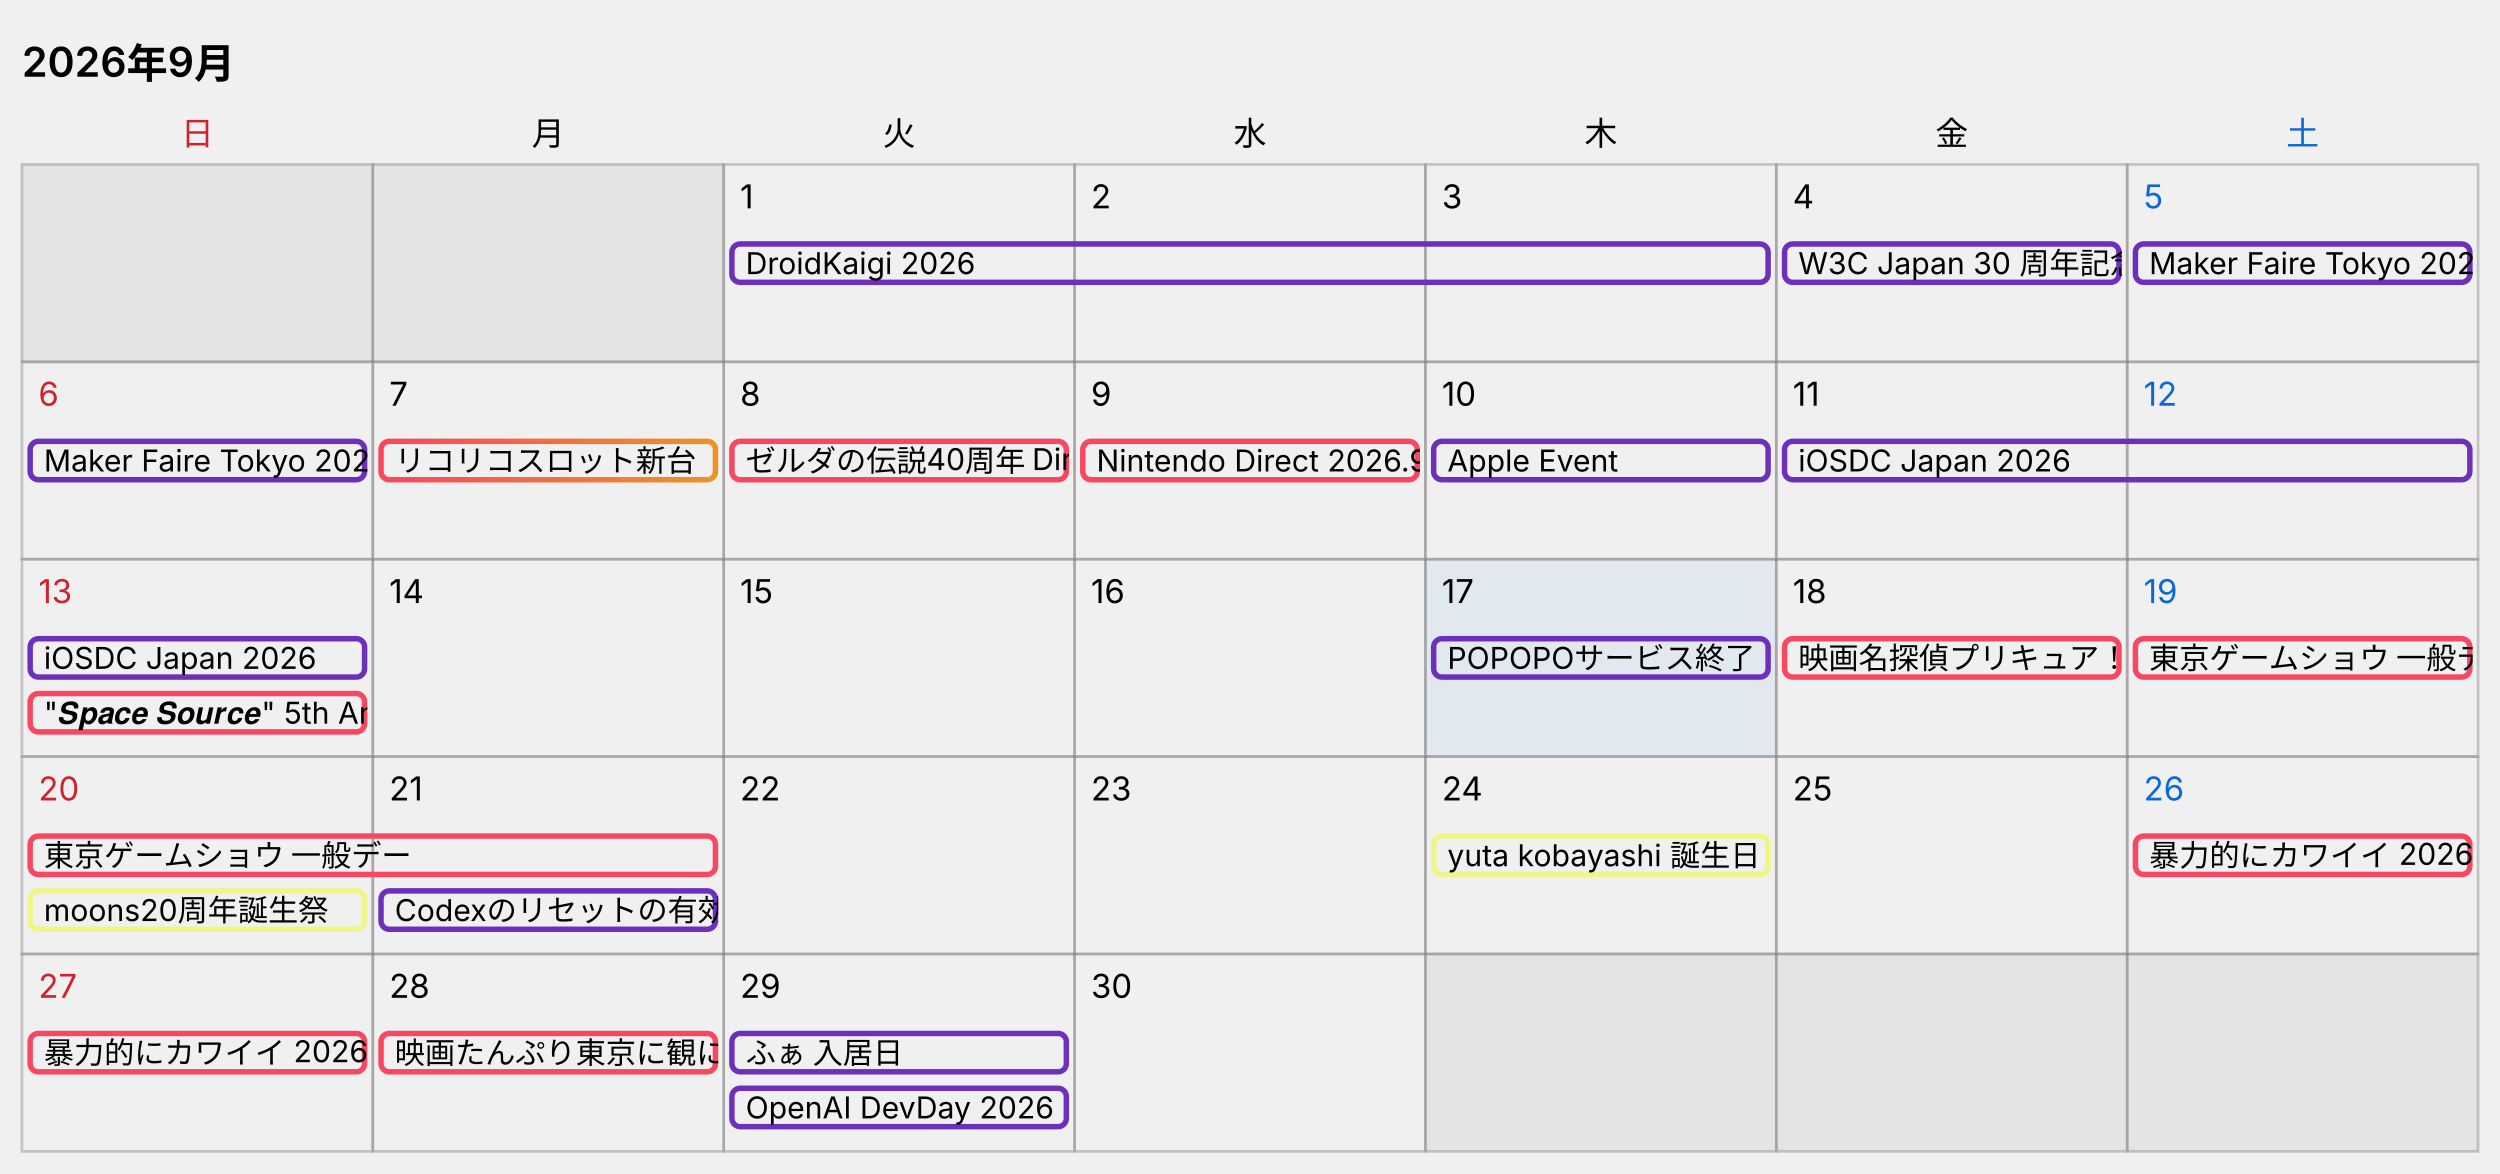
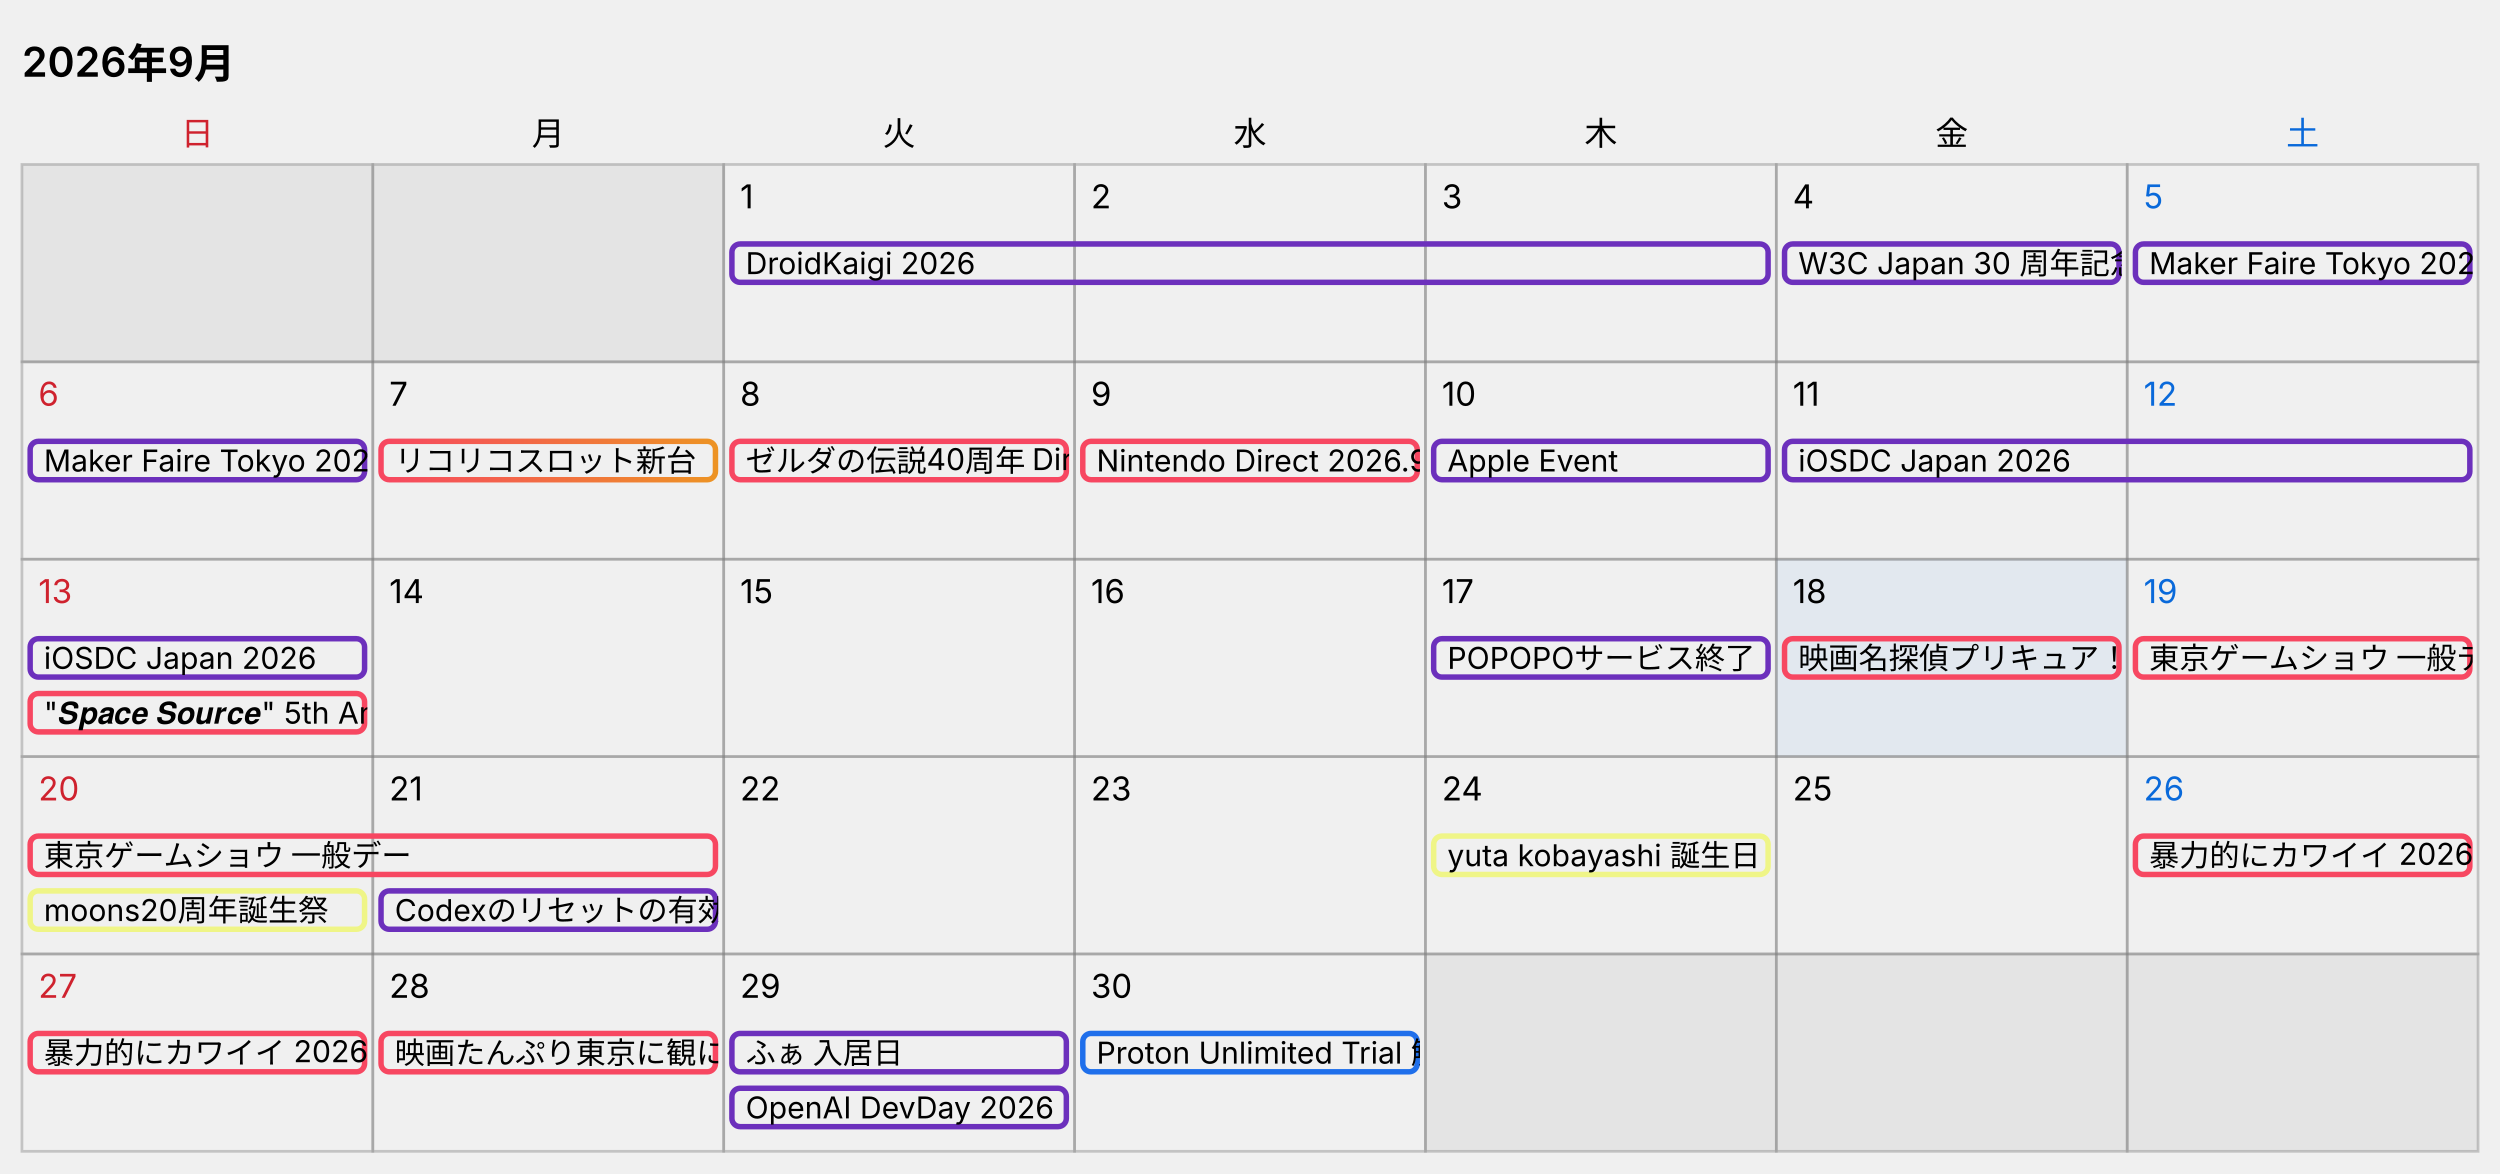
- <svg xmlns="http://www.w3.org/2000/svg" width="912" height="428" viewBox="0 0 912 428" role="img" aria-label="カレンダー 2026年9月、今日 9月17日">
+ <svg xmlns="http://www.w3.org/2000/svg" width="912" height="428" viewBox="0 0 912 428" role="img" aria-label="カレンダー 2026年9月、今日 9月18日">
  <style>
  text { font-family: -apple-system, "Segoe UI", "Hiragino Sans", "Noto Sans JP", Meiryo, sans-serif; font-size: 12px; fill: #000000; }
  .title { font-size: 15px; font-weight: 600; }
  .cell { fill: none; stroke: #808080; stroke-opacity: 0.4; }
  .out { fill: #808080; fill-opacity: 0.1; stroke: #808080; stroke-opacity: 0.4; }
  .sat { fill: #0969da; }
  .sun { fill: #cf222e; }
  .today { fill: #0969da; fill-opacity: 0.06; }
  .bar { fill: none; }
  .bar-text { font-size: 11px; }
  @media (prefers-color-scheme: dark) {
    text { fill: #ffffff; }
    .sat { fill: #4493f8; }
    .sun { fill: #f85149; }
    .today { fill: #4493f8; fill-opacity: 0.12; }
  }
</style>
  <text x="8" y="28" class="title">2026年9月</text>
  <text x="72" y="53" text-anchor="middle" class="sun">日</text>
  <text x="200" y="53" text-anchor="middle">月</text>
  <text x="328" y="53" text-anchor="middle">火</text>
  <text x="456" y="53" text-anchor="middle">水</text>
  <text x="584" y="53" text-anchor="middle">木</text>
  <text x="712" y="53" text-anchor="middle">金</text>
  <text x="840" y="53" text-anchor="middle" class="sat">土</text>
  <rect x="8" y="60" width="128" height="72" class="out" />
  <rect x="136" y="60" width="128" height="72" class="out" />
  <rect x="264" y="60" width="128" height="72" class="cell" />
  <text x="270" y="76">1</text>
  <rect x="392" y="60" width="128" height="72" class="cell" />
  <text x="398" y="76">2</text>
  <rect x="520" y="60" width="128" height="72" class="cell" />
  <text x="526" y="76">3</text>
  <rect x="648" y="60" width="128" height="72" class="cell" />
  <text x="654" y="76">4</text>
  <rect x="776" y="60" width="128" height="72" class="cell" />
  <text x="782" y="76" class="sat">5</text>
  <svg x="266" y="88" width="380" height="16">
    <rect x="1" y="1" width="378" height="14" rx="3" class="bar" stroke="#6c30bc" stroke-width="2" />
    <text x="6" y="12" class="bar-text">DroidKaigi 2026</text>
  </svg>
  <svg x="650" y="88" width="124" height="16">
    <rect x="1" y="1" width="122" height="14" rx="3" class="bar" stroke="#6c30bc" stroke-width="2" />
    <text x="6" y="12" class="bar-text">W3C Japan 30 周年記念イベント - Web Together</text>
  </svg>
  <svg x="778" y="88" width="124" height="16">
    <rect x="1" y="1" width="122" height="14" rx="3" class="bar" stroke="#6c30bc" stroke-width="2" />
    <text x="6" y="12" class="bar-text">Maker Faire Tokyo 2026</text>
  </svg>
  <rect x="8" y="132" width="128" height="72" class="cell" />
  <text x="14" y="148" class="sun">6</text>
  <rect x="136" y="132" width="128" height="72" class="cell" />
  <text x="142" y="148">7</text>
  <rect x="264" y="132" width="128" height="72" class="cell" />
  <text x="270" y="148">8</text>
  <rect x="392" y="132" width="128" height="72" class="cell" />
  <text x="398" y="148">9</text>
  <rect x="520" y="132" width="128" height="72" class="cell" />
  <text x="526" y="148">10</text>
  <rect x="648" y="132" width="128" height="72" class="cell" />
  <text x="654" y="148">11</text>
  <rect x="776" y="132" width="128" height="72" class="cell" />
  <text x="782" y="148" class="sat">12</text>
  <svg x="10" y="160" width="124" height="16">
    <rect x="1" y="1" width="122" height="14" rx="3" class="bar" stroke="#6c30bc" stroke-width="2" />
    <text x="6" y="12" class="bar-text">Maker Faire Tokyo 2026</text>
  </svg>
  <svg x="138" y="160" width="124" height="16">
    <defs>
      <linearGradient id="bar-gradient-4" x1="0%" y1="0%" x2="100%" y2="0%">
        <stop offset="0%" stop-color="#f74761" />
        <stop offset="100%" stop-color="#ed9324" />
      </linearGradient>
    </defs>
    <rect x="1" y="1" width="122" height="14" rx="3" class="bar" stroke="url(#bar-gradient-4)" stroke-width="2" />
    <text x="6" y="12" class="bar-text">リコリコスロット新台</text>
  </svg>
  <svg x="266" y="160" width="124" height="16">
    <rect x="1" y="1" width="122" height="14" rx="3" class="bar" stroke="#f74761" stroke-width="2" />
    <text x="6" y="12" class="bar-text">ゼルダの伝説40周年 Direct 2026.9.8</text>
  </svg>
  <svg x="394" y="160" width="124" height="16">
    <rect x="1" y="1" width="122" height="14" rx="3" class="bar" stroke="#f74761" stroke-width="2" />
    <text x="6" y="12" class="bar-text">Nintendo Direct 2026.9.9</text>
  </svg>
  <svg x="522" y="160" width="124" height="16">
    <rect x="1" y="1" width="122" height="14" rx="3" class="bar" stroke="#6c30bc" stroke-width="2" />
    <text x="6" y="12" class="bar-text">Apple Event</text>
  </svg>
  <svg x="650" y="160" width="252" height="16">
    <rect x="1" y="1" width="250" height="14" rx="3" class="bar" stroke="#6c30bc" stroke-width="2" />
    <text x="6" y="12" class="bar-text">iOSDC Japan 2026</text>
  </svg>
  <rect x="8" y="204" width="128" height="72" class="cell" />
  <text x="14" y="220" class="sun">13</text>
  <rect x="136" y="204" width="128" height="72" class="cell" />
  <text x="142" y="220">14</text>
  <rect x="264" y="204" width="128" height="72" class="cell" />
  <text x="270" y="220">15</text>
  <rect x="392" y="204" width="128" height="72" class="cell" />
  <text x="398" y="220">16</text>
-   <rect x="520" y="204" width="128" height="72" class="cell today" />
+   <rect x="520" y="204" width="128" height="72" class="cell" />
  <text x="526" y="220">17</text>
-   <rect x="648" y="204" width="128" height="72" class="cell" />
+   <rect x="648" y="204" width="128" height="72" class="cell today" />
  <text x="654" y="220">18</text>
  <rect x="776" y="204" width="128" height="72" class="cell" />
  <text x="782" y="220" class="sat">19</text>
  <svg x="10" y="232" width="124" height="16">
    <rect x="1" y="1" width="122" height="14" rx="3" class="bar" stroke="#6c30bc" stroke-width="2" />
    <text x="6" y="12" class="bar-text">iOSDC Japan 2026</text>
  </svg>
  <svg x="10" y="252" width="124" height="16">
    <rect x="1" y="1" width="122" height="14" rx="3" class="bar" stroke="#f74761" stroke-width="2" />
    <text x="6" y="12" class="bar-text">"𝑺𝒑𝒂𝒄𝒆 𝑺𝒐𝒖𝒓𝒄𝒆" 5th Anniversary: Encore!!</text>
  </svg>
  <svg x="522" y="232" width="124" height="16">
    <rect x="1" y="1" width="122" height="14" rx="3" class="bar" stroke="#6c30bc" stroke-width="2" />
    <text x="6" y="12" class="bar-text">POPOPOサービス終了</text>
  </svg>
  <svg x="650" y="232" width="124" height="16">
    <rect x="1" y="1" width="122" height="14" rx="3" class="bar" stroke="#f74761" stroke-width="2" />
    <text x="6" y="12" class="bar-text">映画名探偵プリキュア！公開日</text>
  </svg>
  <svg x="778" y="232" width="124" height="16">
    <rect x="1" y="1" width="122" height="14" rx="3" class="bar" stroke="#f74761" stroke-width="2" />
    <text x="6" y="12" class="bar-text">東京ゲームショウ 一般デー</text>
  </svg>
  <rect x="8" y="276" width="128" height="72" class="cell" />
  <text x="14" y="292" class="sun">20</text>
  <rect x="136" y="276" width="128" height="72" class="cell" />
  <text x="142" y="292">21</text>
  <rect x="264" y="276" width="128" height="72" class="cell" />
  <text x="270" y="292">22</text>
  <rect x="392" y="276" width="128" height="72" class="cell" />
  <text x="398" y="292">23</text>
  <rect x="520" y="276" width="128" height="72" class="cell" />
  <text x="526" y="292">24</text>
  <rect x="648" y="276" width="128" height="72" class="cell" />
  <text x="654" y="292">25</text>
  <rect x="776" y="276" width="128" height="72" class="cell" />
  <text x="782" y="292" class="sat">26</text>
  <svg x="10" y="304" width="252" height="16">
    <rect x="1" y="1" width="250" height="14" rx="3" class="bar" stroke="#f74761" stroke-width="2" />
    <text x="6" y="12" class="bar-text">東京ゲームショウ 一般デー</text>
  </svg>
  <svg x="10" y="324" width="124" height="16">
    <rect x="1" y="1" width="122" height="14" rx="3" class="bar" stroke="#eff587" stroke-width="2" />
    <text x="6" y="12" class="bar-text">moons20周年誕生祭</text>
  </svg>
  <svg x="138" y="324" width="124" height="16">
    <rect x="1" y="1" width="122" height="14" rx="3" class="bar" stroke="#6c30bc" stroke-width="2" />
    <text x="6" y="12" class="bar-text">Codexのリセットの有効期限</text>
  </svg>
  <svg x="522" y="304" width="124" height="16">
    <rect x="1" y="1" width="122" height="14" rx="3" class="bar" stroke="#eff587" stroke-width="2" />
    <text x="6" y="12" class="bar-text">yuta kobayashi 誕生日</text>
  </svg>
  <svg x="778" y="304" width="124" height="16">
    <rect x="1" y="1" width="122" height="14" rx="3" class="bar" stroke="#f74761" stroke-width="2" />
    <text x="6" y="12" class="bar-text">暴力的にカワイイ 2026</text>
  </svg>
  <rect x="8" y="348" width="128" height="72" class="cell" />
  <text x="14" y="364" class="sun">27</text>
  <rect x="136" y="348" width="128" height="72" class="cell" />
  <text x="142" y="364">28</text>
  <rect x="264" y="348" width="128" height="72" class="cell" />
  <text x="270" y="364">29</text>
  <rect x="392" y="348" width="128" height="72" class="cell" />
  <text x="398" y="364">30</text>
  <rect x="520" y="348" width="128" height="72" class="out" />
  <rect x="648" y="348" width="128" height="72" class="out" />
  <rect x="776" y="348" width="128" height="72" class="out" />
  <svg x="10" y="376" width="124" height="16">
    <rect x="1" y="1" width="122" height="14" rx="3" class="bar" stroke="#f74761" stroke-width="2" />
    <text x="6" y="12" class="bar-text">暴力的にカワイイ 2026</text>
  </svg>
  <svg x="138" y="376" width="124" height="16">
    <rect x="1" y="1" width="122" height="14" rx="3" class="bar" stroke="#f74761" stroke-width="2" />
    <text x="6" y="12" class="bar-text">映画たんぷり東京に観にいく</text>
  </svg>
  <svg x="266" y="376" width="124" height="16">
    <rect x="1" y="1" width="122" height="14" rx="3" class="bar" stroke="#6c30bc" stroke-width="2" />
    <text x="6" y="12" class="bar-text">ふぁ 入居日</text>
  </svg>
  <svg x="266" y="396" width="124" height="16">
    <rect x="1" y="1" width="122" height="14" rx="3" class="bar" stroke="#6c30bc" stroke-width="2" />
    <text x="6" y="12" class="bar-text">OpenAI DevDay 2026</text>
  </svg>
+   <svg x="394" y="376" width="124" height="16">
+     <rect x="1" y="1" width="122" height="14" rx="3" class="bar" stroke="#1f6feb" stroke-width="2" />
+     <text x="6" y="12" class="bar-text">Proton Unlimited Trial 解約</text>
+   </svg>
</svg>
